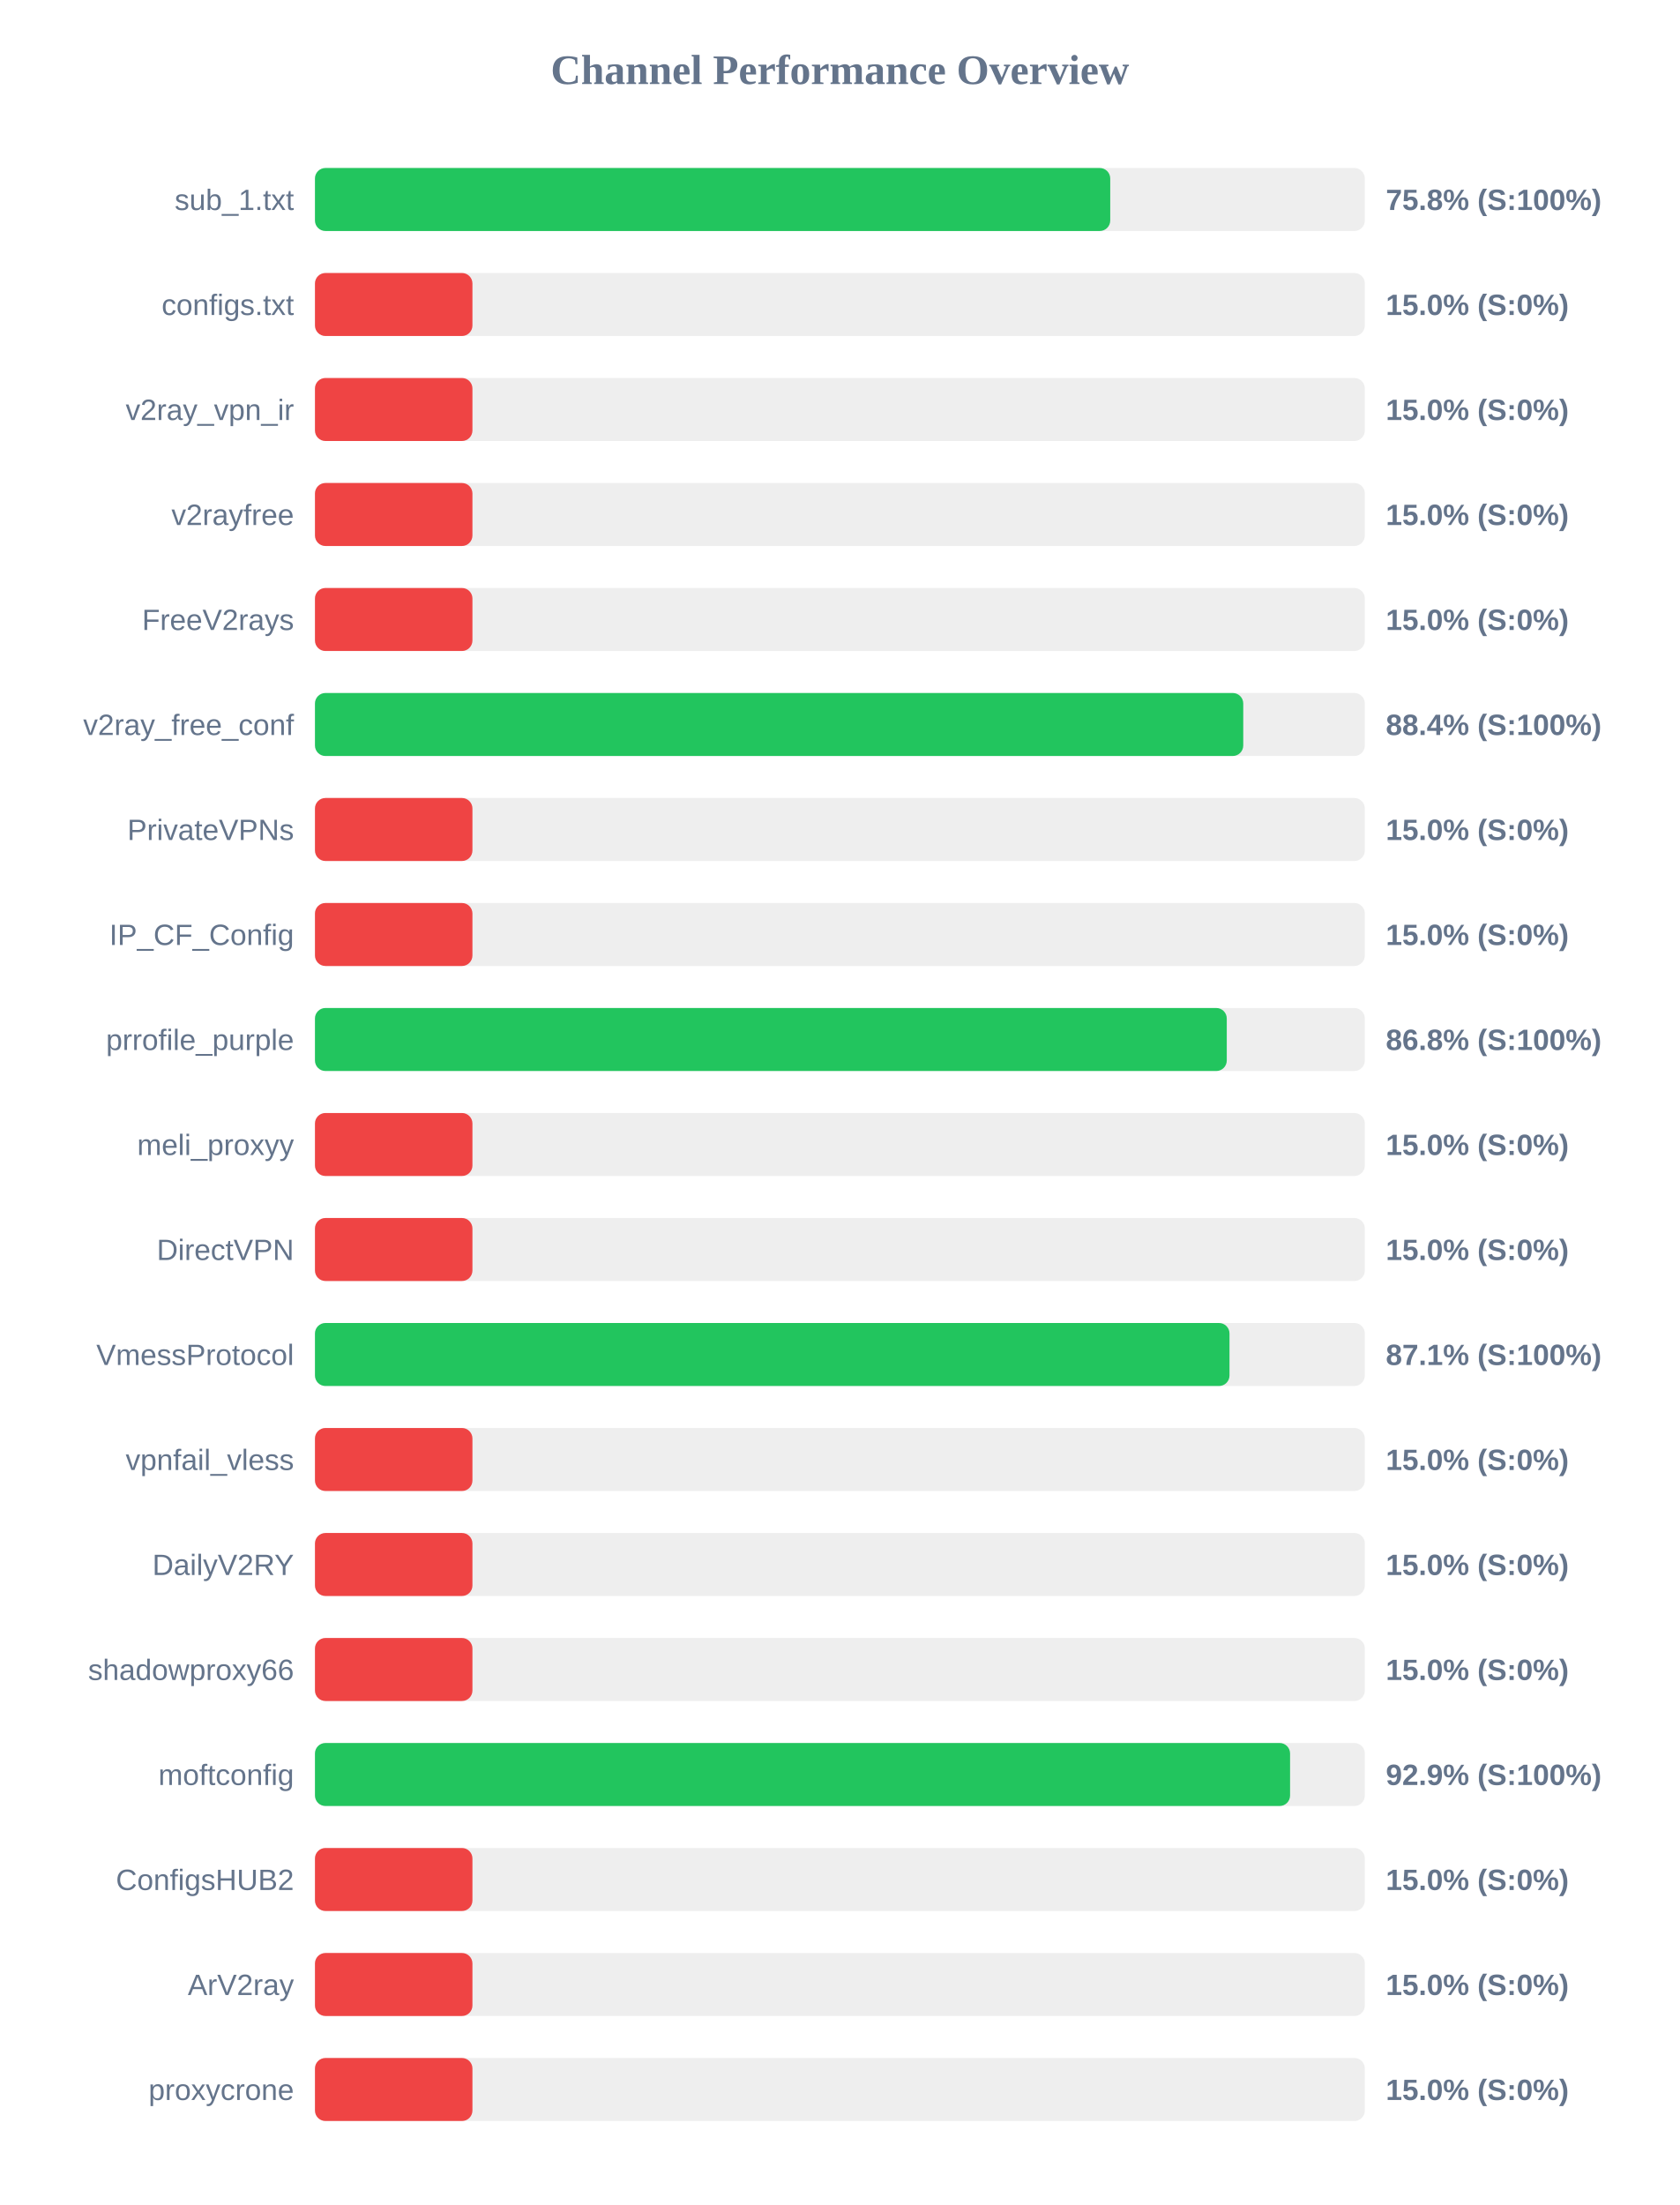
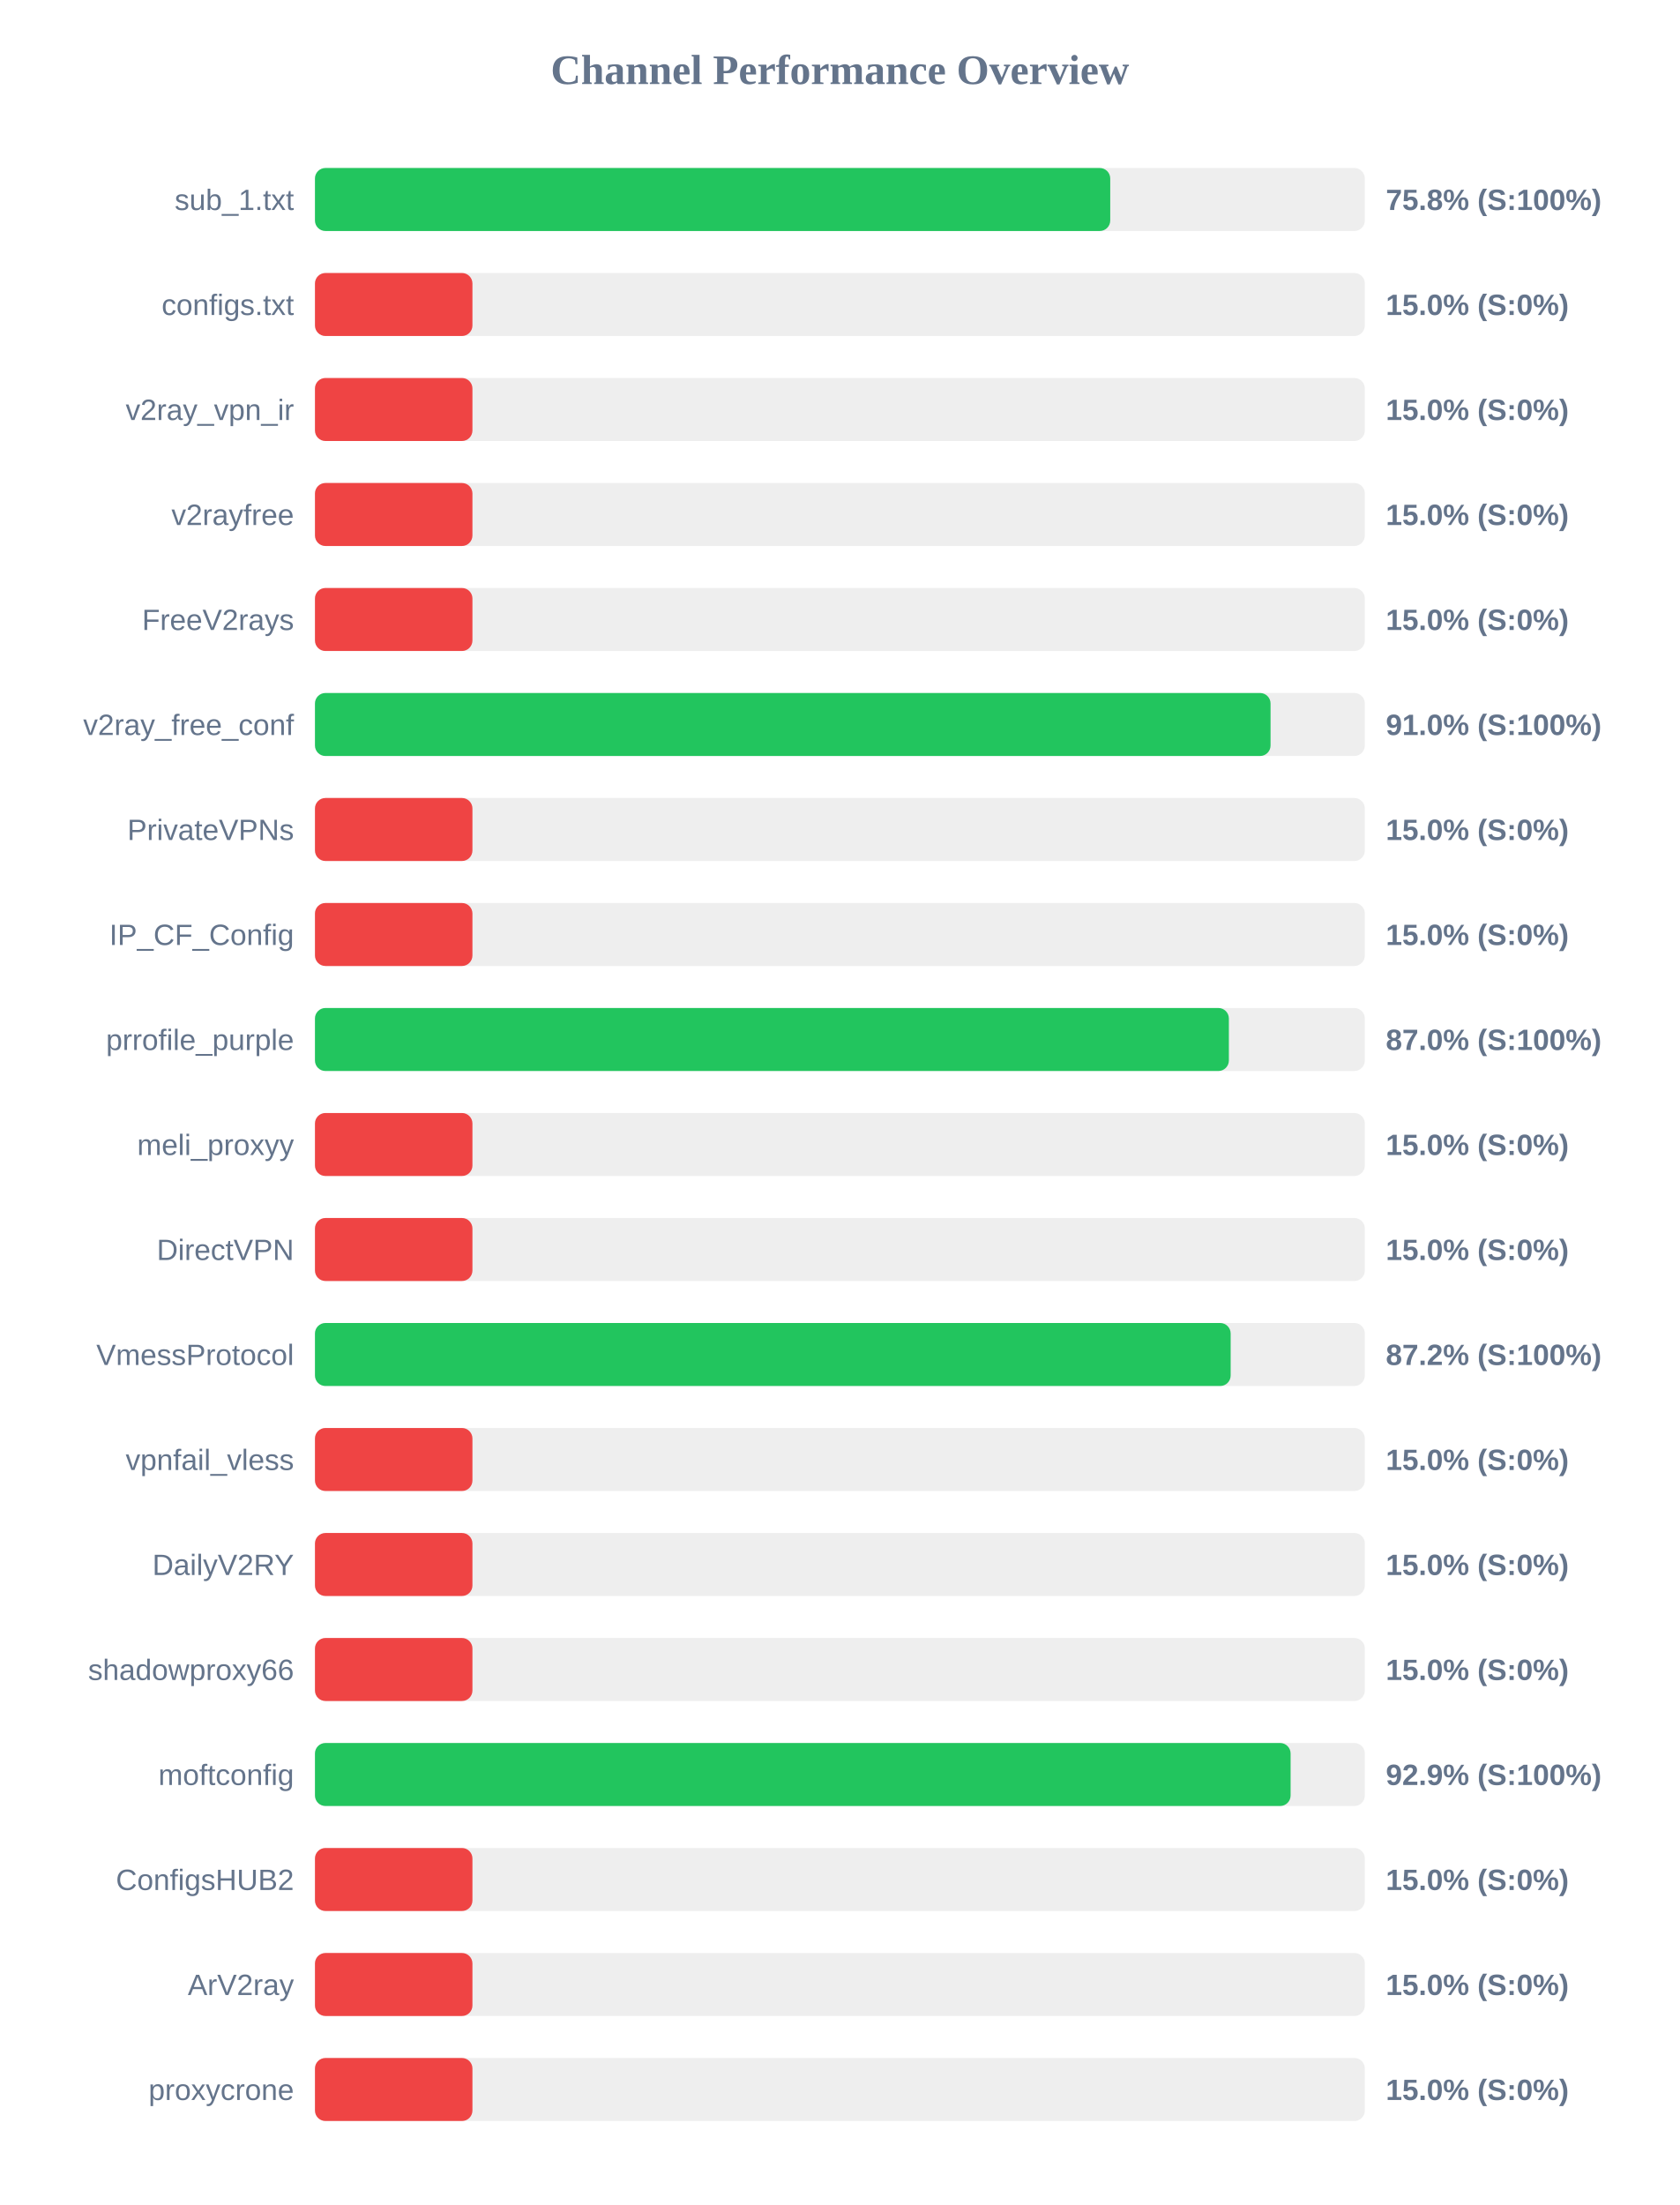
<svg xmlns="http://www.w3.org/2000/svg" width="800" height="1050" version="1.1">
  <style>
        .row { font: 14px Arial; fill: #64748b; }
        .score { font: bold 14px Arial; fill: #64748b; }
    </style>
  <text x="400" y="40" text-anchor="middle" font-size="20px" font-weight="bold" fill="#64748b">Channel Performance Overview</text>
  <rect x="150" y="80" width="500" height="30" fill="#eee" rx="5" />
  <rect x="150" y="80" width="378.75" height="30" fill="#22c55e" rx="5" />
  <text x="140" y="100" text-anchor="end" class="row">sub_1.txt</text>
  <text x="660" y="100" text-anchor="start" class="score">75.8% (S:100%)</text>
  <rect x="150" y="130" width="500" height="30" fill="#eee" rx="5" />
  <rect x="150" y="130" width="75.0" height="30" fill="#ef4444" rx="5" />
  <text x="140" y="150" text-anchor="end" class="row">configs.txt</text>
  <text x="660" y="150" text-anchor="start" class="score">15.0% (S:0%)</text>
  <rect x="150" y="180" width="500" height="30" fill="#eee" rx="5" />
  <rect x="150" y="180" width="75.0" height="30" fill="#ef4444" rx="5" />
  <text x="140" y="200" text-anchor="end" class="row">v2ray_vpn_ir</text>
  <text x="660" y="200" text-anchor="start" class="score">15.0% (S:0%)</text>
  <rect x="150" y="230" width="500" height="30" fill="#eee" rx="5" />
  <rect x="150" y="230" width="75.0" height="30" fill="#ef4444" rx="5" />
  <text x="140" y="250" text-anchor="end" class="row">v2rayfree</text>
  <text x="660" y="250" text-anchor="start" class="score">15.0% (S:0%)</text>
  <rect x="150" y="280" width="500" height="30" fill="#eee" rx="5" />
  <rect x="150" y="280" width="75.0" height="30" fill="#ef4444" rx="5" />
  <text x="140" y="300" text-anchor="end" class="row">FreeV2rays</text>
  <text x="660" y="300" text-anchor="start" class="score">15.0% (S:0%)</text>
  <rect x="150" y="330" width="500" height="30" fill="#eee" rx="5" />
-   <rect x="150" y="330" width="442.1" height="30" fill="#22c55e" rx="5" />
+   <rect x="150" y="330" width="455.1" height="30" fill="#22c55e" rx="5" />
  <text x="140" y="350" text-anchor="end" class="row">v2ray_free_conf</text>
-   <text x="660" y="350" text-anchor="start" class="score">88.4% (S:100%)</text>
+   <text x="660" y="350" text-anchor="start" class="score">91.0% (S:100%)</text>
  <rect x="150" y="380" width="500" height="30" fill="#eee" rx="5" />
  <rect x="150" y="380" width="75.0" height="30" fill="#ef4444" rx="5" />
  <text x="140" y="400" text-anchor="end" class="row">PrivateVPNs</text>
  <text x="660" y="400" text-anchor="start" class="score">15.0% (S:0%)</text>
  <rect x="150" y="430" width="500" height="30" fill="#eee" rx="5" />
  <rect x="150" y="430" width="75.0" height="30" fill="#ef4444" rx="5" />
  <text x="140" y="450" text-anchor="end" class="row">IP_CF_Config</text>
  <text x="660" y="450" text-anchor="start" class="score">15.0% (S:0%)</text>
  <rect x="150" y="480" width="500" height="30" fill="#eee" rx="5" />
-   <rect x="150" y="480" width="434.25" height="30" fill="#22c55e" rx="5" />
+   <rect x="150" y="480" width="435.25" height="30" fill="#22c55e" rx="5" />
  <text x="140" y="500" text-anchor="end" class="row">prrofile_purple</text>
-   <text x="660" y="500" text-anchor="start" class="score">86.8% (S:100%)</text>
+   <text x="660" y="500" text-anchor="start" class="score">87.0% (S:100%)</text>
  <rect x="150" y="530" width="500" height="30" fill="#eee" rx="5" />
  <rect x="150" y="530" width="75.0" height="30" fill="#ef4444" rx="5" />
  <text x="140" y="550" text-anchor="end" class="row">meli_proxyy</text>
  <text x="660" y="550" text-anchor="start" class="score">15.0% (S:0%)</text>
  <rect x="150" y="580" width="500" height="30" fill="#eee" rx="5" />
  <rect x="150" y="580" width="75.0" height="30" fill="#ef4444" rx="5" />
  <text x="140" y="600" text-anchor="end" class="row">DirectVPN</text>
  <text x="660" y="600" text-anchor="start" class="score">15.0% (S:0%)</text>
  <rect x="150" y="630" width="500" height="30" fill="#eee" rx="5" />
-   <rect x="150" y="630" width="435.55" height="30" fill="#22c55e" rx="5" />
+   <rect x="150" y="630" width="436.1" height="30" fill="#22c55e" rx="5" />
  <text x="140" y="650" text-anchor="end" class="row">VmessProtocol</text>
-   <text x="660" y="650" text-anchor="start" class="score">87.1% (S:100%)</text>
+   <text x="660" y="650" text-anchor="start" class="score">87.2% (S:100%)</text>
  <rect x="150" y="680" width="500" height="30" fill="#eee" rx="5" />
  <rect x="150" y="680" width="75.0" height="30" fill="#ef4444" rx="5" />
  <text x="140" y="700" text-anchor="end" class="row">vpnfail_vless</text>
  <text x="660" y="700" text-anchor="start" class="score">15.0% (S:0%)</text>
  <rect x="150" y="730" width="500" height="30" fill="#eee" rx="5" />
  <rect x="150" y="730" width="75.0" height="30" fill="#ef4444" rx="5" />
  <text x="140" y="750" text-anchor="end" class="row">DailyV2RY</text>
  <text x="660" y="750" text-anchor="start" class="score">15.0% (S:0%)</text>
  <rect x="150" y="780" width="500" height="30" fill="#eee" rx="5" />
  <rect x="150" y="780" width="75.0" height="30" fill="#ef4444" rx="5" />
  <text x="140" y="800" text-anchor="end" class="row">shadowproxy66</text>
  <text x="660" y="800" text-anchor="start" class="score">15.0% (S:0%)</text>
  <rect x="150" y="830" width="500" height="30" fill="#eee" rx="5" />
-   <rect x="150" y="830" width="464.4" height="30" fill="#22c55e" rx="5" />
+   <rect x="150" y="830" width="464.65" height="30" fill="#22c55e" rx="5" />
  <text x="140" y="850" text-anchor="end" class="row">moftconfig</text>
  <text x="660" y="850" text-anchor="start" class="score">92.9% (S:100%)</text>
  <rect x="150" y="880" width="500" height="30" fill="#eee" rx="5" />
  <rect x="150" y="880" width="75.0" height="30" fill="#ef4444" rx="5" />
  <text x="140" y="900" text-anchor="end" class="row">ConfigsHUB2</text>
  <text x="660" y="900" text-anchor="start" class="score">15.0% (S:0%)</text>
  <rect x="150" y="930" width="500" height="30" fill="#eee" rx="5" />
  <rect x="150" y="930" width="75.0" height="30" fill="#ef4444" rx="5" />
  <text x="140" y="950" text-anchor="end" class="row">ArV2ray</text>
  <text x="660" y="950" text-anchor="start" class="score">15.0% (S:0%)</text>
  <rect x="150" y="980" width="500" height="30" fill="#eee" rx="5" />
  <rect x="150" y="980" width="75.0" height="30" fill="#ef4444" rx="5" />
  <text x="140" y="1000" text-anchor="end" class="row">proxycrone</text>
  <text x="660" y="1000" text-anchor="start" class="score">15.0% (S:0%)</text>
</svg>
